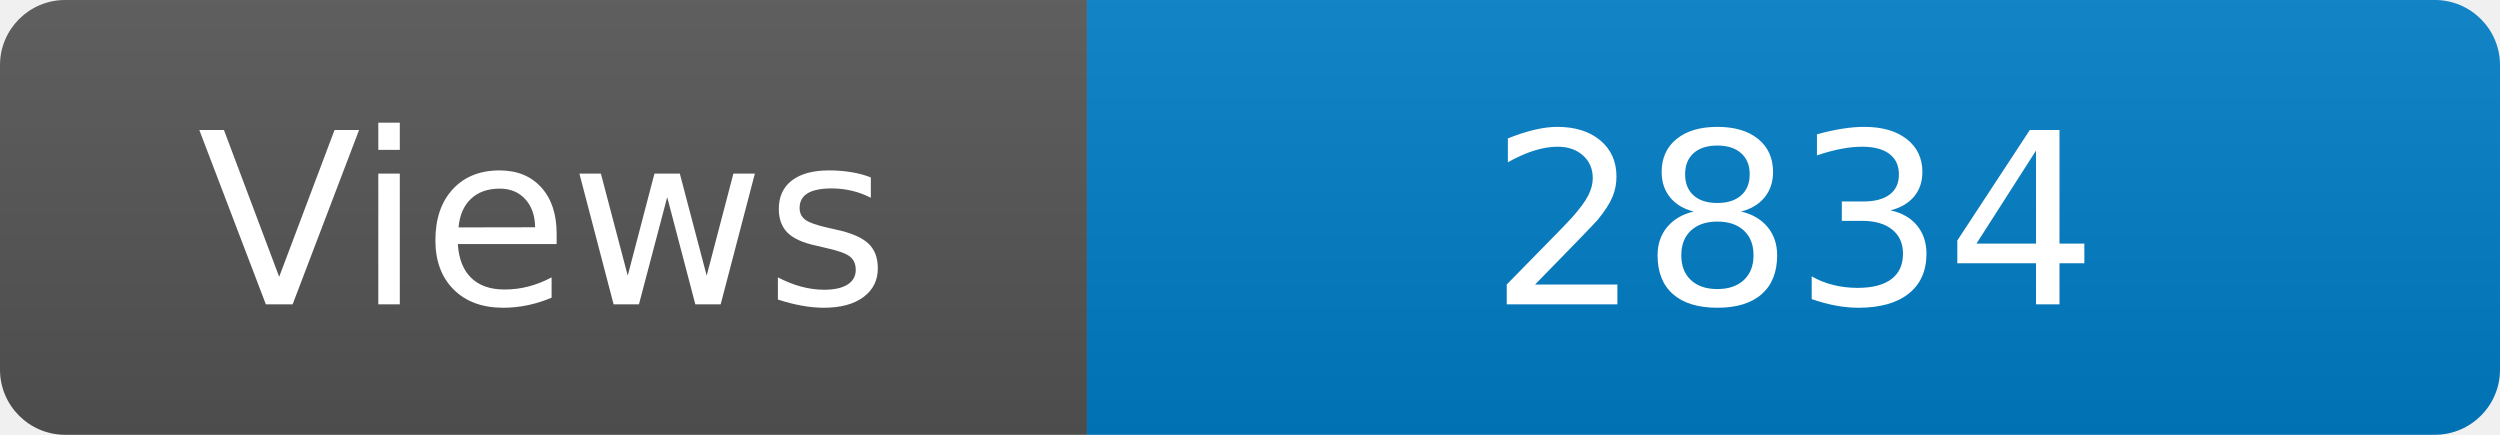
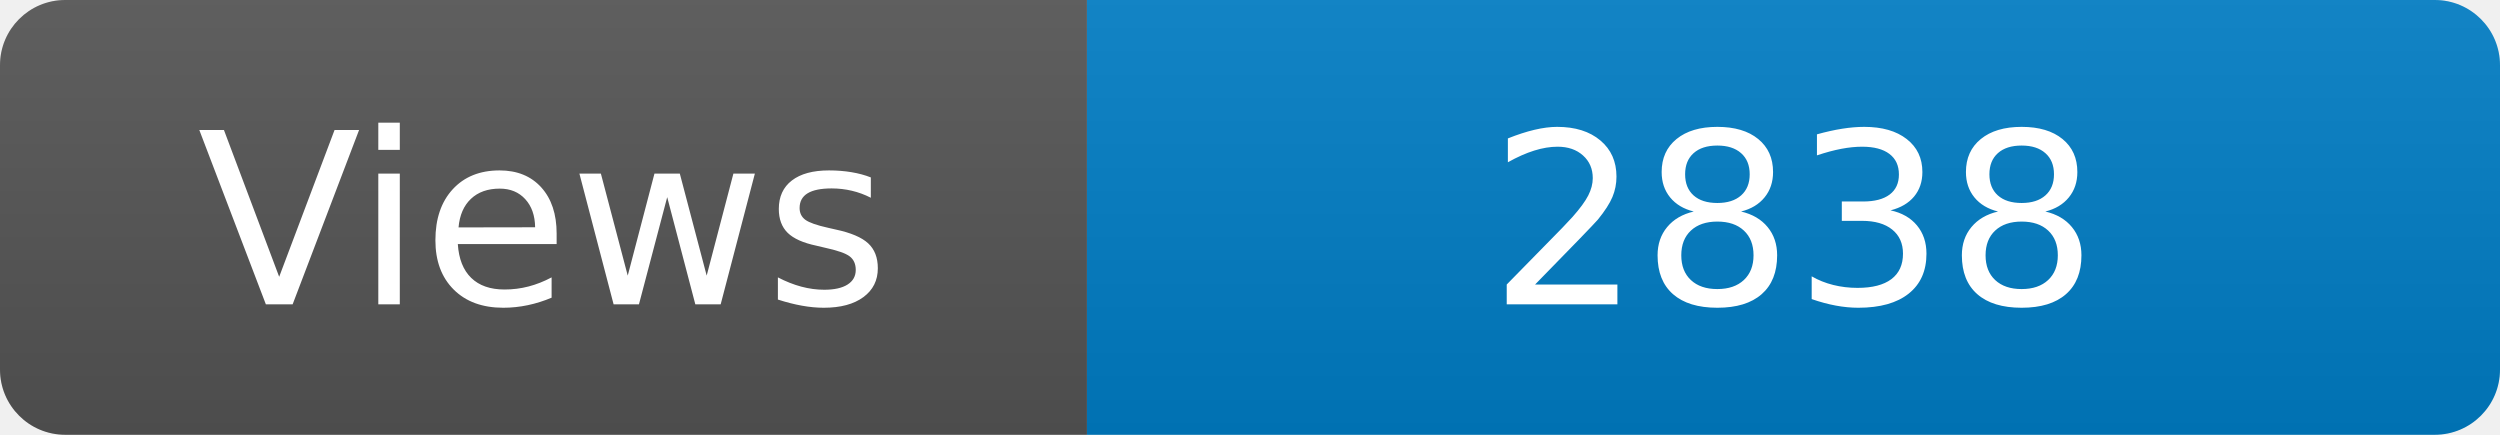
<svg xmlns="http://www.w3.org/2000/svg" width="115" height="20" role="img" aria-label="Maintained?: yes">
  <linearGradient id="s" x2="0" y2="100%">
    <stop offset="0" stop-color="#bbb" stop-opacity=".1" />
    <stop offset="1" stop-opacity=".1" />
  </linearGradient>
  <clipPath id="r">
    <rect width="115" height="20" rx="3" fill="#fff" />
  </clipPath>
  <g clip-path="url(#r)">
    <rect width="50" height="20" fill="#555" />
    <rect x="50" width="160" height="20" fill="#007ec6" />
    <rect width="115" height="20" fill="url(#s)" />
  </g>
  <g fill="#fff" text-anchor="middle" font-family="Verdana,Geneva,DejaVu Sans,sans-serif" font-size="110">
    <text x="250" y="140" transform="scale(.1)" fill="#fff">Views</text>
-     <text x="825" y="140" transform="scale(.1)" fill="#fff">2834</text>
+     <text x="825" y="140" transform="scale(.1)" fill="#fff">2838</text>
  </g>
</svg>
